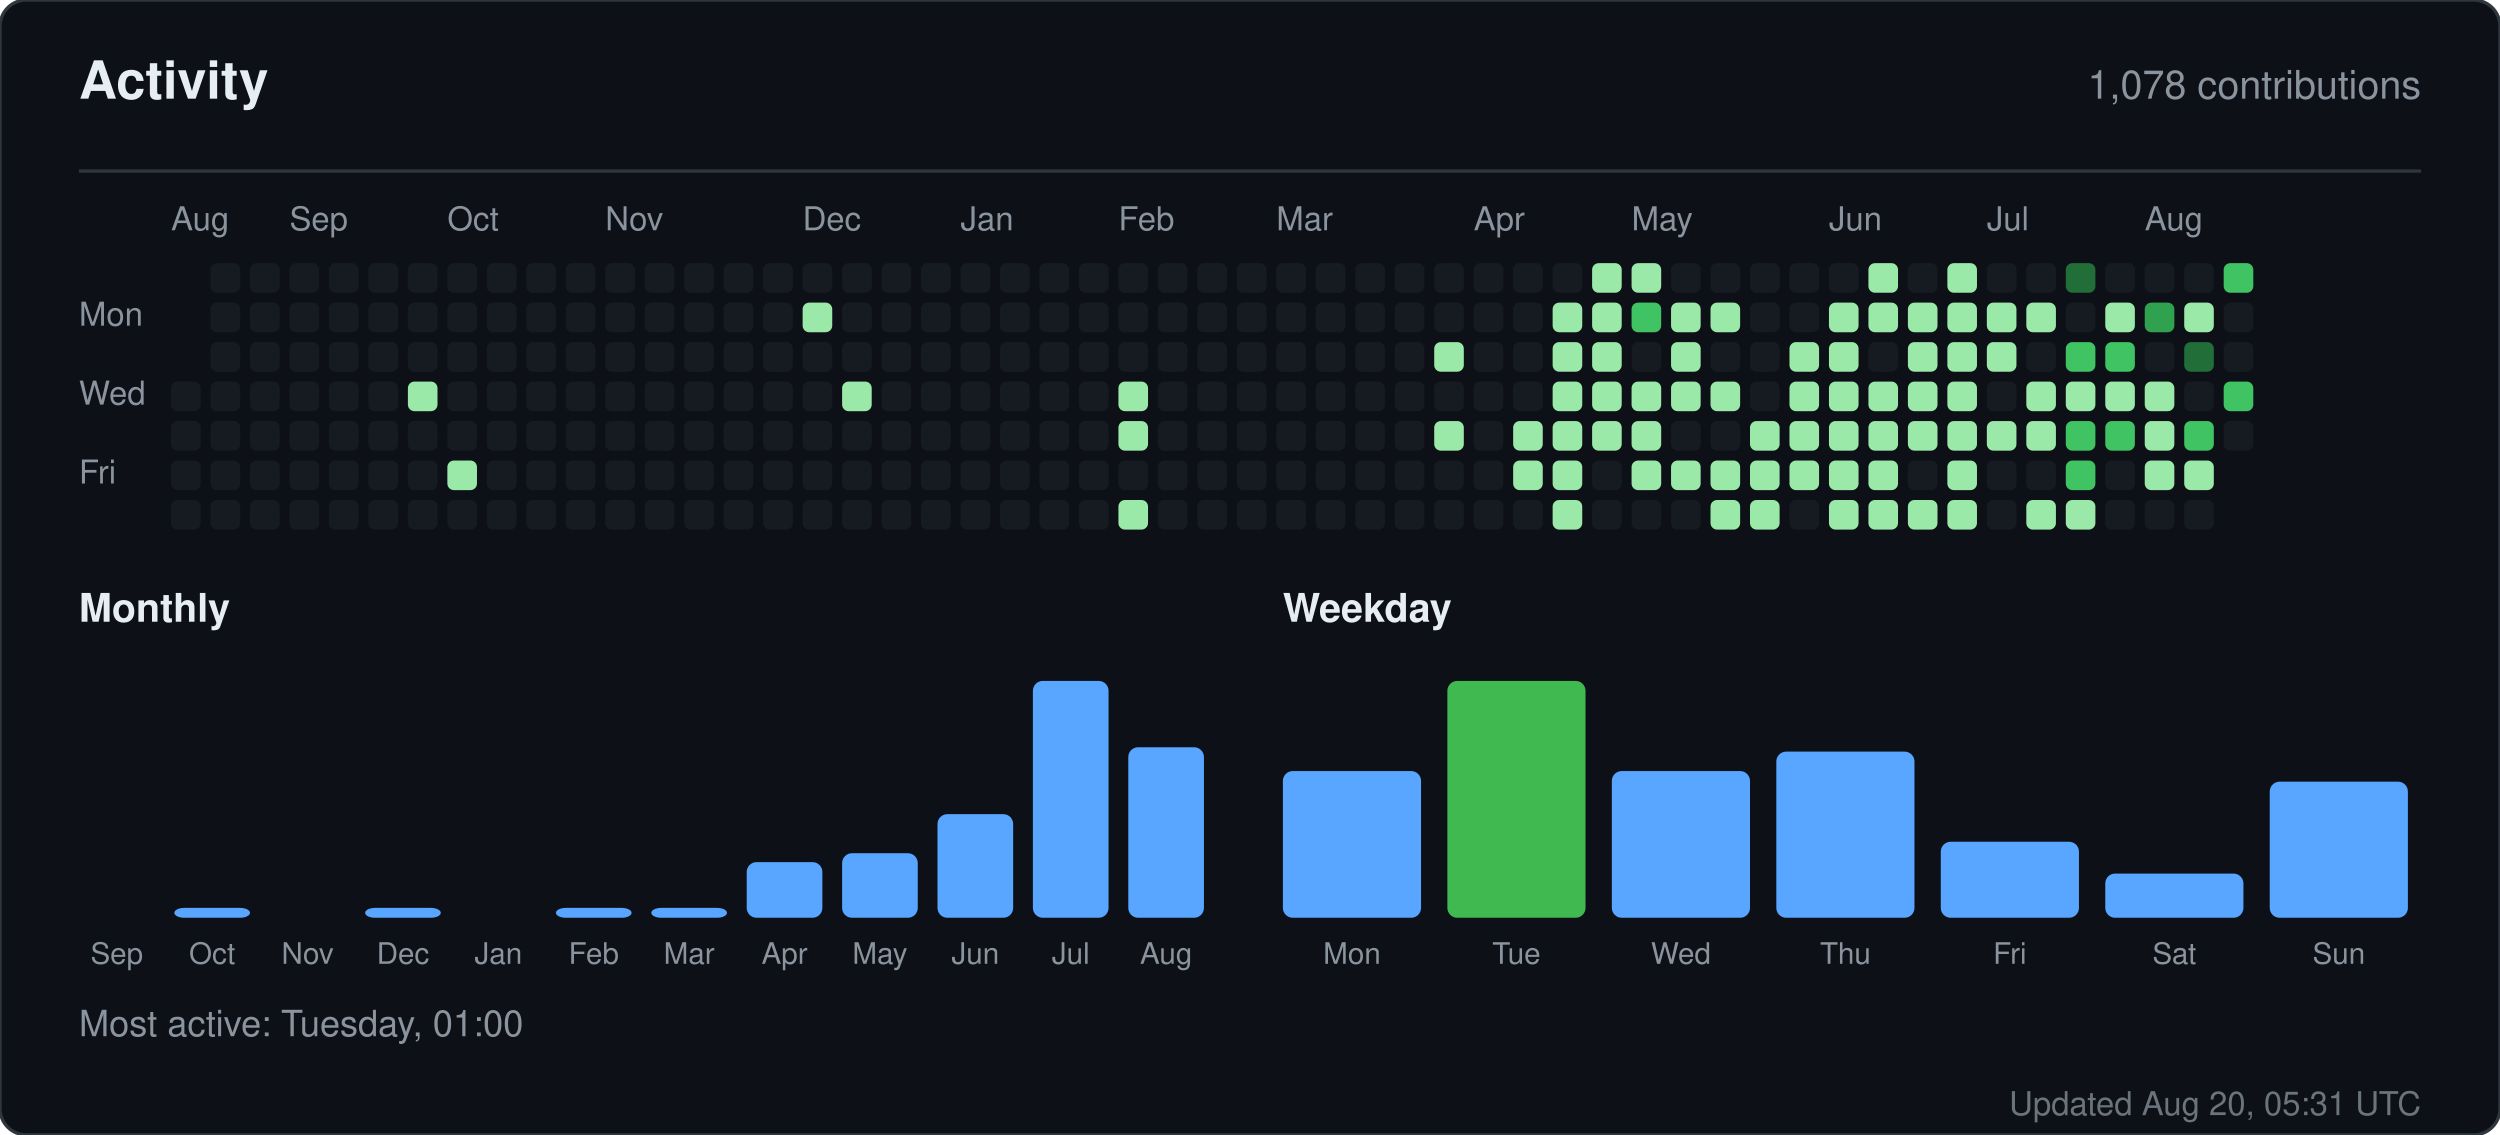
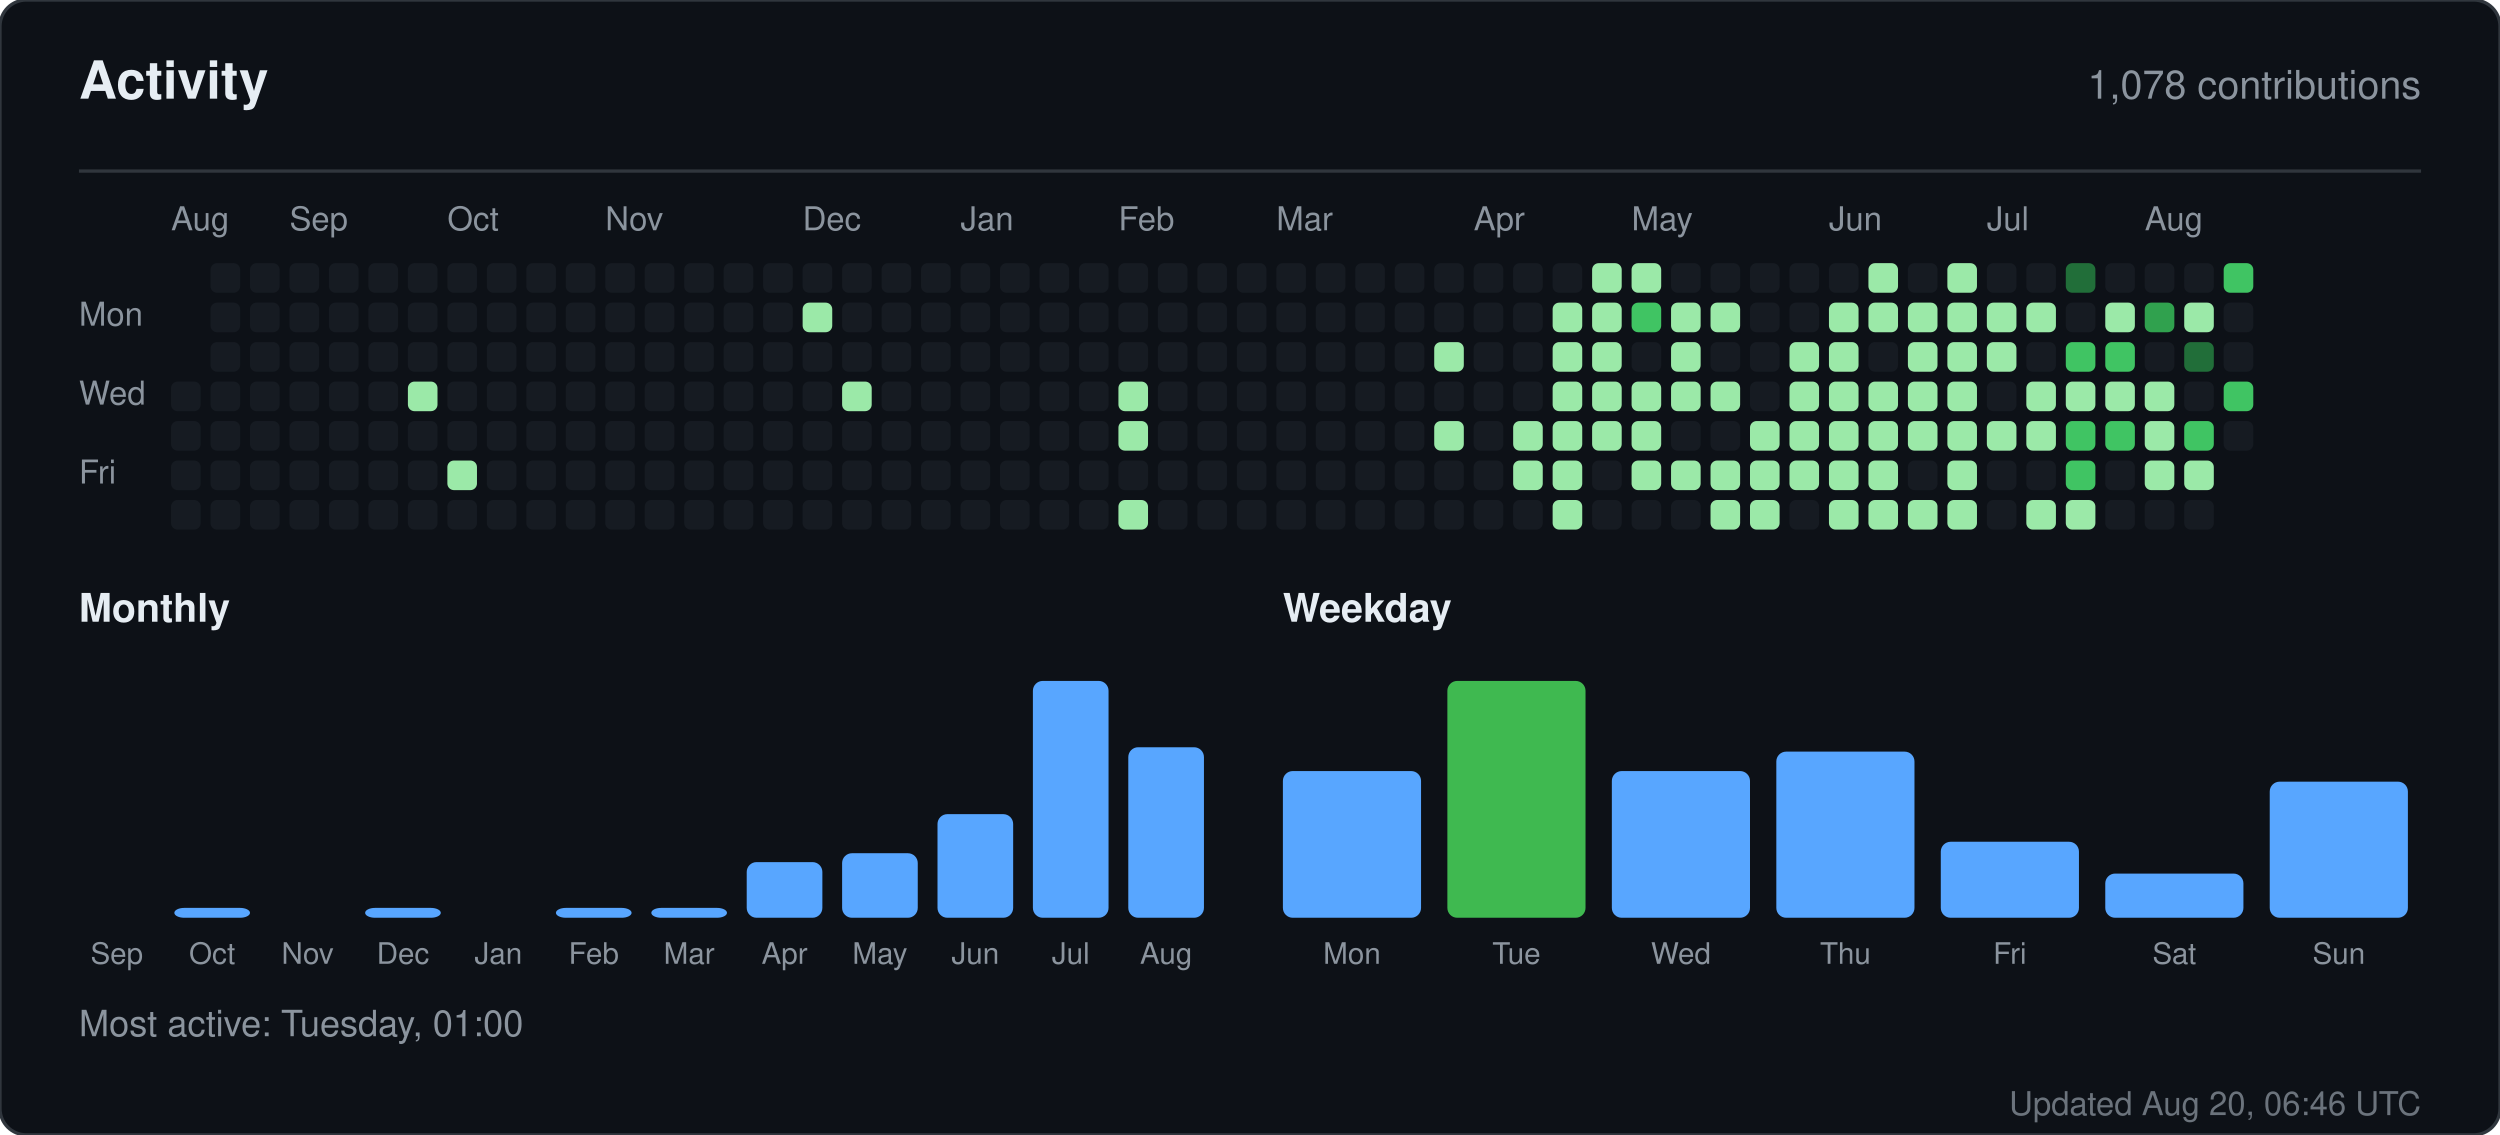
<svg xmlns="http://www.w3.org/2000/svg" width="760" height="345" viewBox="0 0 760 345" role="img" aria-label="Activity for sandiirawan12">
  <rect width="760" height="345" rx="8" fill="#0d1117" stroke="#30363d" />
  <g font-family="-apple-system, BlinkMacSystemFont, Segoe UI, Helvetica, Arial, sans-serif">
    <text x="24" y="30" fill="#e6edf3" font-size="16" font-weight="700">Activity</text>
    <text x="736" y="30" fill="#8b949e" font-size="12" text-anchor="end">1,078 contributions</text>
    <line x1="24" y1="52" x2="736" y2="52" stroke="#30363d" />
    <text x="52" y="70" fill="#8b949e" font-size="10">Aug</text>
    <text x="88" y="70" fill="#8b949e" font-size="10">Sep</text>
    <text x="136" y="70" fill="#8b949e" font-size="10">Oct</text>
    <text x="184" y="70" fill="#8b949e" font-size="10">Nov</text>
    <text x="244" y="70" fill="#8b949e" font-size="10">Dec</text>
    <text x="292" y="70" fill="#8b949e" font-size="10">Jan</text>
    <text x="340" y="70" fill="#8b949e" font-size="10">Feb</text>
    <text x="388" y="70" fill="#8b949e" font-size="10">Mar</text>
    <text x="448" y="70" fill="#8b949e" font-size="10">Apr</text>
    <text x="496" y="70" fill="#8b949e" font-size="10">May</text>
    <text x="556" y="70" fill="#8b949e" font-size="10">Jun</text>
    <text x="604" y="70" fill="#8b949e" font-size="10">Jul</text>
    <text x="652" y="70" fill="#8b949e" font-size="10">Aug</text>
    <text x="24" y="99" fill="#8b949e" font-size="10">Mon</text>
    <text x="24" y="123" fill="#8b949e" font-size="10">Wed</text>
    <text x="24" y="147" fill="#8b949e" font-size="10">Fri</text>
    <rect x="52" y="116" width="9" height="9" rx="2" fill="#161b22" />
    <rect x="52" y="128" width="9" height="9" rx="2" fill="#161b22" />
    <rect x="52" y="140" width="9" height="9" rx="2" fill="#161b22" />
    <rect x="52" y="152" width="9" height="9" rx="2" fill="#161b22" />
    <rect x="64" y="80" width="9" height="9" rx="2" fill="#161b22" />
    <rect x="64" y="92" width="9" height="9" rx="2" fill="#161b22" />
    <rect x="64" y="104" width="9" height="9" rx="2" fill="#161b22" />
    <rect x="64" y="116" width="9" height="9" rx="2" fill="#161b22" />
    <rect x="64" y="128" width="9" height="9" rx="2" fill="#161b22" />
    <rect x="64" y="140" width="9" height="9" rx="2" fill="#161b22" />
    <rect x="64" y="152" width="9" height="9" rx="2" fill="#161b22" />
    <rect x="76" y="80" width="9" height="9" rx="2" fill="#161b22" />
    <rect x="76" y="92" width="9" height="9" rx="2" fill="#161b22" />
    <rect x="76" y="104" width="9" height="9" rx="2" fill="#161b22" />
    <rect x="76" y="116" width="9" height="9" rx="2" fill="#161b22" />
    <rect x="76" y="128" width="9" height="9" rx="2" fill="#161b22" />
    <rect x="76" y="140" width="9" height="9" rx="2" fill="#161b22" />
    <rect x="76" y="152" width="9" height="9" rx="2" fill="#161b22" />
    <rect x="88" y="80" width="9" height="9" rx="2" fill="#161b22" />
    <rect x="88" y="92" width="9" height="9" rx="2" fill="#161b22" />
    <rect x="88" y="104" width="9" height="9" rx="2" fill="#161b22" />
    <rect x="88" y="116" width="9" height="9" rx="2" fill="#161b22" />
    <rect x="88" y="128" width="9" height="9" rx="2" fill="#161b22" />
    <rect x="88" y="140" width="9" height="9" rx="2" fill="#161b22" />
    <rect x="88" y="152" width="9" height="9" rx="2" fill="#161b22" />
    <rect x="100" y="80" width="9" height="9" rx="2" fill="#161b22" />
    <rect x="100" y="92" width="9" height="9" rx="2" fill="#161b22" />
    <rect x="100" y="104" width="9" height="9" rx="2" fill="#161b22" />
    <rect x="100" y="116" width="9" height="9" rx="2" fill="#161b22" />
    <rect x="100" y="128" width="9" height="9" rx="2" fill="#161b22" />
    <rect x="100" y="140" width="9" height="9" rx="2" fill="#161b22" />
    <rect x="100" y="152" width="9" height="9" rx="2" fill="#161b22" />
    <rect x="112" y="80" width="9" height="9" rx="2" fill="#161b22" />
    <rect x="112" y="92" width="9" height="9" rx="2" fill="#161b22" />
    <rect x="112" y="104" width="9" height="9" rx="2" fill="#161b22" />
    <rect x="112" y="116" width="9" height="9" rx="2" fill="#161b22" />
    <rect x="112" y="128" width="9" height="9" rx="2" fill="#161b22" />
    <rect x="112" y="140" width="9" height="9" rx="2" fill="#161b22" />
    <rect x="112" y="152" width="9" height="9" rx="2" fill="#161b22" />
    <rect x="124" y="80" width="9" height="9" rx="2" fill="#161b22" />
    <rect x="124" y="92" width="9" height="9" rx="2" fill="#161b22" />
    <rect x="124" y="104" width="9" height="9" rx="2" fill="#161b22" />
    <rect x="124" y="116" width="9" height="9" rx="2" fill="#9be9a8" />
    <rect x="124" y="128" width="9" height="9" rx="2" fill="#161b22" />
    <rect x="124" y="140" width="9" height="9" rx="2" fill="#161b22" />
    <rect x="124" y="152" width="9" height="9" rx="2" fill="#161b22" />
    <rect x="136" y="80" width="9" height="9" rx="2" fill="#161b22" />
    <rect x="136" y="92" width="9" height="9" rx="2" fill="#161b22" />
    <rect x="136" y="104" width="9" height="9" rx="2" fill="#161b22" />
    <rect x="136" y="116" width="9" height="9" rx="2" fill="#161b22" />
    <rect x="136" y="128" width="9" height="9" rx="2" fill="#161b22" />
    <rect x="136" y="140" width="9" height="9" rx="2" fill="#9be9a8" />
    <rect x="136" y="152" width="9" height="9" rx="2" fill="#161b22" />
    <rect x="148" y="80" width="9" height="9" rx="2" fill="#161b22" />
    <rect x="148" y="92" width="9" height="9" rx="2" fill="#161b22" />
    <rect x="148" y="104" width="9" height="9" rx="2" fill="#161b22" />
    <rect x="148" y="116" width="9" height="9" rx="2" fill="#161b22" />
    <rect x="148" y="128" width="9" height="9" rx="2" fill="#161b22" />
    <rect x="148" y="140" width="9" height="9" rx="2" fill="#161b22" />
    <rect x="148" y="152" width="9" height="9" rx="2" fill="#161b22" />
    <rect x="160" y="80" width="9" height="9" rx="2" fill="#161b22" />
    <rect x="160" y="92" width="9" height="9" rx="2" fill="#161b22" />
    <rect x="160" y="104" width="9" height="9" rx="2" fill="#161b22" />
    <rect x="160" y="116" width="9" height="9" rx="2" fill="#161b22" />
    <rect x="160" y="128" width="9" height="9" rx="2" fill="#161b22" />
    <rect x="160" y="140" width="9" height="9" rx="2" fill="#161b22" />
    <rect x="160" y="152" width="9" height="9" rx="2" fill="#161b22" />
    <rect x="172" y="80" width="9" height="9" rx="2" fill="#161b22" />
    <rect x="172" y="92" width="9" height="9" rx="2" fill="#161b22" />
    <rect x="172" y="104" width="9" height="9" rx="2" fill="#161b22" />
    <rect x="172" y="116" width="9" height="9" rx="2" fill="#161b22" />
    <rect x="172" y="128" width="9" height="9" rx="2" fill="#161b22" />
    <rect x="172" y="140" width="9" height="9" rx="2" fill="#161b22" />
    <rect x="172" y="152" width="9" height="9" rx="2" fill="#161b22" />
    <rect x="184" y="80" width="9" height="9" rx="2" fill="#161b22" />
    <rect x="184" y="92" width="9" height="9" rx="2" fill="#161b22" />
    <rect x="184" y="104" width="9" height="9" rx="2" fill="#161b22" />
    <rect x="184" y="116" width="9" height="9" rx="2" fill="#161b22" />
    <rect x="184" y="128" width="9" height="9" rx="2" fill="#161b22" />
    <rect x="184" y="140" width="9" height="9" rx="2" fill="#161b22" />
    <rect x="184" y="152" width="9" height="9" rx="2" fill="#161b22" />
    <rect x="196" y="80" width="9" height="9" rx="2" fill="#161b22" />
    <rect x="196" y="92" width="9" height="9" rx="2" fill="#161b22" />
    <rect x="196" y="104" width="9" height="9" rx="2" fill="#161b22" />
    <rect x="196" y="116" width="9" height="9" rx="2" fill="#161b22" />
    <rect x="196" y="128" width="9" height="9" rx="2" fill="#161b22" />
    <rect x="196" y="140" width="9" height="9" rx="2" fill="#161b22" />
    <rect x="196" y="152" width="9" height="9" rx="2" fill="#161b22" />
    <rect x="208" y="80" width="9" height="9" rx="2" fill="#161b22" />
    <rect x="208" y="92" width="9" height="9" rx="2" fill="#161b22" />
    <rect x="208" y="104" width="9" height="9" rx="2" fill="#161b22" />
    <rect x="208" y="116" width="9" height="9" rx="2" fill="#161b22" />
    <rect x="208" y="128" width="9" height="9" rx="2" fill="#161b22" />
    <rect x="208" y="140" width="9" height="9" rx="2" fill="#161b22" />
    <rect x="208" y="152" width="9" height="9" rx="2" fill="#161b22" />
    <rect x="220" y="80" width="9" height="9" rx="2" fill="#161b22" />
    <rect x="220" y="92" width="9" height="9" rx="2" fill="#161b22" />
    <rect x="220" y="104" width="9" height="9" rx="2" fill="#161b22" />
    <rect x="220" y="116" width="9" height="9" rx="2" fill="#161b22" />
    <rect x="220" y="128" width="9" height="9" rx="2" fill="#161b22" />
    <rect x="220" y="140" width="9" height="9" rx="2" fill="#161b22" />
    <rect x="220" y="152" width="9" height="9" rx="2" fill="#161b22" />
    <rect x="232" y="80" width="9" height="9" rx="2" fill="#161b22" />
    <rect x="232" y="92" width="9" height="9" rx="2" fill="#161b22" />
    <rect x="232" y="104" width="9" height="9" rx="2" fill="#161b22" />
    <rect x="232" y="116" width="9" height="9" rx="2" fill="#161b22" />
    <rect x="232" y="128" width="9" height="9" rx="2" fill="#161b22" />
    <rect x="232" y="140" width="9" height="9" rx="2" fill="#161b22" />
    <rect x="232" y="152" width="9" height="9" rx="2" fill="#161b22" />
    <rect x="244" y="80" width="9" height="9" rx="2" fill="#161b22" />
    <rect x="244" y="92" width="9" height="9" rx="2" fill="#9be9a8" />
    <rect x="244" y="104" width="9" height="9" rx="2" fill="#161b22" />
    <rect x="244" y="116" width="9" height="9" rx="2" fill="#161b22" />
    <rect x="244" y="128" width="9" height="9" rx="2" fill="#161b22" />
    <rect x="244" y="140" width="9" height="9" rx="2" fill="#161b22" />
    <rect x="244" y="152" width="9" height="9" rx="2" fill="#161b22" />
    <rect x="256" y="80" width="9" height="9" rx="2" fill="#161b22" />
    <rect x="256" y="92" width="9" height="9" rx="2" fill="#161b22" />
    <rect x="256" y="104" width="9" height="9" rx="2" fill="#161b22" />
    <rect x="256" y="116" width="9" height="9" rx="2" fill="#9be9a8" />
    <rect x="256" y="128" width="9" height="9" rx="2" fill="#161b22" />
    <rect x="256" y="140" width="9" height="9" rx="2" fill="#161b22" />
    <rect x="256" y="152" width="9" height="9" rx="2" fill="#161b22" />
    <rect x="268" y="80" width="9" height="9" rx="2" fill="#161b22" />
    <rect x="268" y="92" width="9" height="9" rx="2" fill="#161b22" />
    <rect x="268" y="104" width="9" height="9" rx="2" fill="#161b22" />
    <rect x="268" y="116" width="9" height="9" rx="2" fill="#161b22" />
    <rect x="268" y="128" width="9" height="9" rx="2" fill="#161b22" />
    <rect x="268" y="140" width="9" height="9" rx="2" fill="#161b22" />
    <rect x="268" y="152" width="9" height="9" rx="2" fill="#161b22" />
    <rect x="280" y="80" width="9" height="9" rx="2" fill="#161b22" />
    <rect x="280" y="92" width="9" height="9" rx="2" fill="#161b22" />
    <rect x="280" y="104" width="9" height="9" rx="2" fill="#161b22" />
    <rect x="280" y="116" width="9" height="9" rx="2" fill="#161b22" />
    <rect x="280" y="128" width="9" height="9" rx="2" fill="#161b22" />
    <rect x="280" y="140" width="9" height="9" rx="2" fill="#161b22" />
    <rect x="280" y="152" width="9" height="9" rx="2" fill="#161b22" />
    <rect x="292" y="80" width="9" height="9" rx="2" fill="#161b22" />
    <rect x="292" y="92" width="9" height="9" rx="2" fill="#161b22" />
    <rect x="292" y="104" width="9" height="9" rx="2" fill="#161b22" />
    <rect x="292" y="116" width="9" height="9" rx="2" fill="#161b22" />
    <rect x="292" y="128" width="9" height="9" rx="2" fill="#161b22" />
    <rect x="292" y="140" width="9" height="9" rx="2" fill="#161b22" />
    <rect x="292" y="152" width="9" height="9" rx="2" fill="#161b22" />
    <rect x="304" y="80" width="9" height="9" rx="2" fill="#161b22" />
    <rect x="304" y="92" width="9" height="9" rx="2" fill="#161b22" />
    <rect x="304" y="104" width="9" height="9" rx="2" fill="#161b22" />
    <rect x="304" y="116" width="9" height="9" rx="2" fill="#161b22" />
    <rect x="304" y="128" width="9" height="9" rx="2" fill="#161b22" />
    <rect x="304" y="140" width="9" height="9" rx="2" fill="#161b22" />
    <rect x="304" y="152" width="9" height="9" rx="2" fill="#161b22" />
    <rect x="316" y="80" width="9" height="9" rx="2" fill="#161b22" />
    <rect x="316" y="92" width="9" height="9" rx="2" fill="#161b22" />
    <rect x="316" y="104" width="9" height="9" rx="2" fill="#161b22" />
    <rect x="316" y="116" width="9" height="9" rx="2" fill="#161b22" />
    <rect x="316" y="128" width="9" height="9" rx="2" fill="#161b22" />
    <rect x="316" y="140" width="9" height="9" rx="2" fill="#161b22" />
    <rect x="316" y="152" width="9" height="9" rx="2" fill="#161b22" />
    <rect x="328" y="80" width="9" height="9" rx="2" fill="#161b22" />
    <rect x="328" y="92" width="9" height="9" rx="2" fill="#161b22" />
    <rect x="328" y="104" width="9" height="9" rx="2" fill="#161b22" />
    <rect x="328" y="116" width="9" height="9" rx="2" fill="#161b22" />
    <rect x="328" y="128" width="9" height="9" rx="2" fill="#161b22" />
    <rect x="328" y="140" width="9" height="9" rx="2" fill="#161b22" />
    <rect x="328" y="152" width="9" height="9" rx="2" fill="#161b22" />
    <rect x="340" y="80" width="9" height="9" rx="2" fill="#161b22" />
    <rect x="340" y="92" width="9" height="9" rx="2" fill="#161b22" />
    <rect x="340" y="104" width="9" height="9" rx="2" fill="#161b22" />
    <rect x="340" y="116" width="9" height="9" rx="2" fill="#9be9a8" />
    <rect x="340" y="128" width="9" height="9" rx="2" fill="#9be9a8" />
    <rect x="340" y="140" width="9" height="9" rx="2" fill="#161b22" />
    <rect x="340" y="152" width="9" height="9" rx="2" fill="#9be9a8" />
    <rect x="352" y="80" width="9" height="9" rx="2" fill="#161b22" />
    <rect x="352" y="92" width="9" height="9" rx="2" fill="#161b22" />
    <rect x="352" y="104" width="9" height="9" rx="2" fill="#161b22" />
    <rect x="352" y="116" width="9" height="9" rx="2" fill="#161b22" />
    <rect x="352" y="128" width="9" height="9" rx="2" fill="#161b22" />
    <rect x="352" y="140" width="9" height="9" rx="2" fill="#161b22" />
    <rect x="352" y="152" width="9" height="9" rx="2" fill="#161b22" />
    <rect x="364" y="80" width="9" height="9" rx="2" fill="#161b22" />
    <rect x="364" y="92" width="9" height="9" rx="2" fill="#161b22" />
    <rect x="364" y="104" width="9" height="9" rx="2" fill="#161b22" />
    <rect x="364" y="116" width="9" height="9" rx="2" fill="#161b22" />
    <rect x="364" y="128" width="9" height="9" rx="2" fill="#161b22" />
    <rect x="364" y="140" width="9" height="9" rx="2" fill="#161b22" />
    <rect x="364" y="152" width="9" height="9" rx="2" fill="#161b22" />
    <rect x="376" y="80" width="9" height="9" rx="2" fill="#161b22" />
    <rect x="376" y="92" width="9" height="9" rx="2" fill="#161b22" />
    <rect x="376" y="104" width="9" height="9" rx="2" fill="#161b22" />
    <rect x="376" y="116" width="9" height="9" rx="2" fill="#161b22" />
    <rect x="376" y="128" width="9" height="9" rx="2" fill="#161b22" />
    <rect x="376" y="140" width="9" height="9" rx="2" fill="#161b22" />
    <rect x="376" y="152" width="9" height="9" rx="2" fill="#161b22" />
    <rect x="388" y="80" width="9" height="9" rx="2" fill="#161b22" />
    <rect x="388" y="92" width="9" height="9" rx="2" fill="#161b22" />
    <rect x="388" y="104" width="9" height="9" rx="2" fill="#161b22" />
    <rect x="388" y="116" width="9" height="9" rx="2" fill="#161b22" />
    <rect x="388" y="128" width="9" height="9" rx="2" fill="#161b22" />
    <rect x="388" y="140" width="9" height="9" rx="2" fill="#161b22" />
    <rect x="388" y="152" width="9" height="9" rx="2" fill="#161b22" />
    <rect x="400" y="80" width="9" height="9" rx="2" fill="#161b22" />
    <rect x="400" y="92" width="9" height="9" rx="2" fill="#161b22" />
    <rect x="400" y="104" width="9" height="9" rx="2" fill="#161b22" />
    <rect x="400" y="116" width="9" height="9" rx="2" fill="#161b22" />
    <rect x="400" y="128" width="9" height="9" rx="2" fill="#161b22" />
    <rect x="400" y="140" width="9" height="9" rx="2" fill="#161b22" />
    <rect x="400" y="152" width="9" height="9" rx="2" fill="#161b22" />
    <rect x="412" y="80" width="9" height="9" rx="2" fill="#161b22" />
    <rect x="412" y="92" width="9" height="9" rx="2" fill="#161b22" />
    <rect x="412" y="104" width="9" height="9" rx="2" fill="#161b22" />
    <rect x="412" y="116" width="9" height="9" rx="2" fill="#161b22" />
    <rect x="412" y="128" width="9" height="9" rx="2" fill="#161b22" />
    <rect x="412" y="140" width="9" height="9" rx="2" fill="#161b22" />
    <rect x="412" y="152" width="9" height="9" rx="2" fill="#161b22" />
    <rect x="424" y="80" width="9" height="9" rx="2" fill="#161b22" />
    <rect x="424" y="92" width="9" height="9" rx="2" fill="#161b22" />
    <rect x="424" y="104" width="9" height="9" rx="2" fill="#161b22" />
    <rect x="424" y="116" width="9" height="9" rx="2" fill="#161b22" />
    <rect x="424" y="128" width="9" height="9" rx="2" fill="#161b22" />
    <rect x="424" y="140" width="9" height="9" rx="2" fill="#161b22" />
    <rect x="424" y="152" width="9" height="9" rx="2" fill="#161b22" />
    <rect x="436" y="80" width="9" height="9" rx="2" fill="#161b22" />
    <rect x="436" y="92" width="9" height="9" rx="2" fill="#161b22" />
    <rect x="436" y="104" width="9" height="9" rx="2" fill="#9be9a8" />
    <rect x="436" y="116" width="9" height="9" rx="2" fill="#161b22" />
    <rect x="436" y="128" width="9" height="9" rx="2" fill="#9be9a8" />
    <rect x="436" y="140" width="9" height="9" rx="2" fill="#161b22" />
    <rect x="436" y="152" width="9" height="9" rx="2" fill="#161b22" />
    <rect x="448" y="80" width="9" height="9" rx="2" fill="#161b22" />
    <rect x="448" y="92" width="9" height="9" rx="2" fill="#161b22" />
    <rect x="448" y="104" width="9" height="9" rx="2" fill="#161b22" />
    <rect x="448" y="116" width="9" height="9" rx="2" fill="#161b22" />
    <rect x="448" y="128" width="9" height="9" rx="2" fill="#161b22" />
    <rect x="448" y="140" width="9" height="9" rx="2" fill="#161b22" />
    <rect x="448" y="152" width="9" height="9" rx="2" fill="#161b22" />
    <rect x="460" y="80" width="9" height="9" rx="2" fill="#161b22" />
    <rect x="460" y="92" width="9" height="9" rx="2" fill="#161b22" />
    <rect x="460" y="104" width="9" height="9" rx="2" fill="#161b22" />
    <rect x="460" y="116" width="9" height="9" rx="2" fill="#161b22" />
    <rect x="460" y="128" width="9" height="9" rx="2" fill="#9be9a8" />
    <rect x="460" y="140" width="9" height="9" rx="2" fill="#9be9a8" />
    <rect x="460" y="152" width="9" height="9" rx="2" fill="#161b22" />
    <rect x="472" y="80" width="9" height="9" rx="2" fill="#161b22" />
    <rect x="472" y="92" width="9" height="9" rx="2" fill="#9be9a8" />
    <rect x="472" y="104" width="9" height="9" rx="2" fill="#9be9a8" />
    <rect x="472" y="116" width="9" height="9" rx="2" fill="#9be9a8" />
    <rect x="472" y="128" width="9" height="9" rx="2" fill="#9be9a8" />
    <rect x="472" y="140" width="9" height="9" rx="2" fill="#9be9a8" />
    <rect x="472" y="152" width="9" height="9" rx="2" fill="#9be9a8" />
    <rect x="484" y="80" width="9" height="9" rx="2" fill="#9be9a8" />
    <rect x="484" y="92" width="9" height="9" rx="2" fill="#9be9a8" />
    <rect x="484" y="104" width="9" height="9" rx="2" fill="#9be9a8" />
    <rect x="484" y="116" width="9" height="9" rx="2" fill="#9be9a8" />
    <rect x="484" y="128" width="9" height="9" rx="2" fill="#9be9a8" />
    <rect x="484" y="140" width="9" height="9" rx="2" fill="#161b22" />
    <rect x="484" y="152" width="9" height="9" rx="2" fill="#161b22" />
    <rect x="496" y="80" width="9" height="9" rx="2" fill="#9be9a8" />
    <rect x="496" y="92" width="9" height="9" rx="2" fill="#40c463" />
    <rect x="496" y="104" width="9" height="9" rx="2" fill="#161b22" />
    <rect x="496" y="116" width="9" height="9" rx="2" fill="#9be9a8" />
    <rect x="496" y="128" width="9" height="9" rx="2" fill="#9be9a8" />
    <rect x="496" y="140" width="9" height="9" rx="2" fill="#9be9a8" />
    <rect x="496" y="152" width="9" height="9" rx="2" fill="#161b22" />
    <rect x="508" y="80" width="9" height="9" rx="2" fill="#161b22" />
    <rect x="508" y="92" width="9" height="9" rx="2" fill="#9be9a8" />
    <rect x="508" y="104" width="9" height="9" rx="2" fill="#9be9a8" />
    <rect x="508" y="116" width="9" height="9" rx="2" fill="#9be9a8" />
    <rect x="508" y="128" width="9" height="9" rx="2" fill="#161b22" />
    <rect x="508" y="140" width="9" height="9" rx="2" fill="#9be9a8" />
    <rect x="508" y="152" width="9" height="9" rx="2" fill="#161b22" />
    <rect x="520" y="80" width="9" height="9" rx="2" fill="#161b22" />
    <rect x="520" y="92" width="9" height="9" rx="2" fill="#9be9a8" />
    <rect x="520" y="104" width="9" height="9" rx="2" fill="#161b22" />
    <rect x="520" y="116" width="9" height="9" rx="2" fill="#9be9a8" />
    <rect x="520" y="128" width="9" height="9" rx="2" fill="#161b22" />
    <rect x="520" y="140" width="9" height="9" rx="2" fill="#9be9a8" />
    <rect x="520" y="152" width="9" height="9" rx="2" fill="#9be9a8" />
    <rect x="532" y="80" width="9" height="9" rx="2" fill="#161b22" />
    <rect x="532" y="92" width="9" height="9" rx="2" fill="#161b22" />
    <rect x="532" y="104" width="9" height="9" rx="2" fill="#161b22" />
    <rect x="532" y="116" width="9" height="9" rx="2" fill="#161b22" />
    <rect x="532" y="128" width="9" height="9" rx="2" fill="#9be9a8" />
    <rect x="532" y="140" width="9" height="9" rx="2" fill="#9be9a8" />
    <rect x="532" y="152" width="9" height="9" rx="2" fill="#9be9a8" />
    <rect x="544" y="80" width="9" height="9" rx="2" fill="#161b22" />
    <rect x="544" y="92" width="9" height="9" rx="2" fill="#161b22" />
    <rect x="544" y="104" width="9" height="9" rx="2" fill="#9be9a8" />
    <rect x="544" y="116" width="9" height="9" rx="2" fill="#9be9a8" />
    <rect x="544" y="128" width="9" height="9" rx="2" fill="#9be9a8" />
    <rect x="544" y="140" width="9" height="9" rx="2" fill="#9be9a8" />
    <rect x="544" y="152" width="9" height="9" rx="2" fill="#161b22" />
    <rect x="556" y="80" width="9" height="9" rx="2" fill="#161b22" />
    <rect x="556" y="92" width="9" height="9" rx="2" fill="#9be9a8" />
    <rect x="556" y="104" width="9" height="9" rx="2" fill="#9be9a8" />
    <rect x="556" y="116" width="9" height="9" rx="2" fill="#9be9a8" />
    <rect x="556" y="128" width="9" height="9" rx="2" fill="#9be9a8" />
    <rect x="556" y="140" width="9" height="9" rx="2" fill="#9be9a8" />
    <rect x="556" y="152" width="9" height="9" rx="2" fill="#9be9a8" />
    <rect x="568" y="80" width="9" height="9" rx="2" fill="#9be9a8" />
    <rect x="568" y="92" width="9" height="9" rx="2" fill="#9be9a8" />
    <rect x="568" y="104" width="9" height="9" rx="2" fill="#161b22" />
    <rect x="568" y="116" width="9" height="9" rx="2" fill="#9be9a8" />
    <rect x="568" y="128" width="9" height="9" rx="2" fill="#9be9a8" />
    <rect x="568" y="140" width="9" height="9" rx="2" fill="#9be9a8" />
    <rect x="568" y="152" width="9" height="9" rx="2" fill="#9be9a8" />
    <rect x="580" y="80" width="9" height="9" rx="2" fill="#161b22" />
    <rect x="580" y="92" width="9" height="9" rx="2" fill="#9be9a8" />
    <rect x="580" y="104" width="9" height="9" rx="2" fill="#9be9a8" />
    <rect x="580" y="116" width="9" height="9" rx="2" fill="#9be9a8" />
    <rect x="580" y="128" width="9" height="9" rx="2" fill="#9be9a8" />
    <rect x="580" y="140" width="9" height="9" rx="2" fill="#161b22" />
    <rect x="580" y="152" width="9" height="9" rx="2" fill="#9be9a8" />
    <rect x="592" y="80" width="9" height="9" rx="2" fill="#9be9a8" />
    <rect x="592" y="92" width="9" height="9" rx="2" fill="#9be9a8" />
    <rect x="592" y="104" width="9" height="9" rx="2" fill="#9be9a8" />
    <rect x="592" y="116" width="9" height="9" rx="2" fill="#9be9a8" />
    <rect x="592" y="128" width="9" height="9" rx="2" fill="#9be9a8" />
    <rect x="592" y="140" width="9" height="9" rx="2" fill="#9be9a8" />
    <rect x="592" y="152" width="9" height="9" rx="2" fill="#9be9a8" />
    <rect x="604" y="80" width="9" height="9" rx="2" fill="#161b22" />
    <rect x="604" y="92" width="9" height="9" rx="2" fill="#9be9a8" />
    <rect x="604" y="104" width="9" height="9" rx="2" fill="#9be9a8" />
    <rect x="604" y="116" width="9" height="9" rx="2" fill="#161b22" />
    <rect x="604" y="128" width="9" height="9" rx="2" fill="#9be9a8" />
    <rect x="604" y="140" width="9" height="9" rx="2" fill="#161b22" />
    <rect x="604" y="152" width="9" height="9" rx="2" fill="#161b22" />
    <rect x="616" y="80" width="9" height="9" rx="2" fill="#161b22" />
    <rect x="616" y="92" width="9" height="9" rx="2" fill="#9be9a8" />
    <rect x="616" y="104" width="9" height="9" rx="2" fill="#161b22" />
    <rect x="616" y="116" width="9" height="9" rx="2" fill="#9be9a8" />
    <rect x="616" y="128" width="9" height="9" rx="2" fill="#9be9a8" />
    <rect x="616" y="140" width="9" height="9" rx="2" fill="#161b22" />
    <rect x="616" y="152" width="9" height="9" rx="2" fill="#9be9a8" />
    <rect x="628" y="80" width="9" height="9" rx="2" fill="#216e39" />
    <rect x="628" y="92" width="9" height="9" rx="2" fill="#161b22" />
    <rect x="628" y="104" width="9" height="9" rx="2" fill="#40c463" />
    <rect x="628" y="116" width="9" height="9" rx="2" fill="#9be9a8" />
    <rect x="628" y="128" width="9" height="9" rx="2" fill="#40c463" />
    <rect x="628" y="140" width="9" height="9" rx="2" fill="#40c463" />
    <rect x="628" y="152" width="9" height="9" rx="2" fill="#9be9a8" />
    <rect x="640" y="80" width="9" height="9" rx="2" fill="#161b22" />
    <rect x="640" y="92" width="9" height="9" rx="2" fill="#9be9a8" />
    <rect x="640" y="104" width="9" height="9" rx="2" fill="#40c463" />
    <rect x="640" y="116" width="9" height="9" rx="2" fill="#9be9a8" />
    <rect x="640" y="128" width="9" height="9" rx="2" fill="#40c463" />
    <rect x="640" y="140" width="9" height="9" rx="2" fill="#161b22" />
    <rect x="640" y="152" width="9" height="9" rx="2" fill="#161b22" />
    <rect x="652" y="80" width="9" height="9" rx="2" fill="#161b22" />
    <rect x="652" y="92" width="9" height="9" rx="2" fill="#30a14e" />
    <rect x="652" y="104" width="9" height="9" rx="2" fill="#161b22" />
    <rect x="652" y="116" width="9" height="9" rx="2" fill="#9be9a8" />
    <rect x="652" y="128" width="9" height="9" rx="2" fill="#9be9a8" />
    <rect x="652" y="140" width="9" height="9" rx="2" fill="#9be9a8" />
    <rect x="652" y="152" width="9" height="9" rx="2" fill="#161b22" />
    <rect x="664" y="80" width="9" height="9" rx="2" fill="#161b22" />
    <rect x="664" y="92" width="9" height="9" rx="2" fill="#9be9a8" />
    <rect x="664" y="104" width="9" height="9" rx="2" fill="#216e39" />
    <rect x="664" y="116" width="9" height="9" rx="2" fill="#161b22" />
    <rect x="664" y="128" width="9" height="9" rx="2" fill="#40c463" />
    <rect x="664" y="140" width="9" height="9" rx="2" fill="#9be9a8" />
    <rect x="664" y="152" width="9" height="9" rx="2" fill="#161b22" />
    <rect x="676" y="80" width="9" height="9" rx="2" fill="#40c463" />
    <rect x="676" y="92" width="9" height="9" rx="2" fill="#161b22" />
    <rect x="676" y="104" width="9" height="9" rx="2" fill="#161b22" />
    <rect x="676" y="116" width="9" height="9" rx="2" fill="#40c463" />
    <rect x="676" y="128" width="9" height="9" rx="2" fill="#161b22" />
    <text x="24" y="189" fill="#e6edf3" font-size="12" font-weight="600">Monthly</text>
    <text x="390" y="189" fill="#e6edf3" font-size="12" font-weight="600">Weekday</text>
    <rect x="24" y="279" width="23" height="0" rx="3" fill="#58a6ff" />
    <text x="35.5" y="293" fill="#8b949e" font-size="9" text-anchor="middle">Sep</text>
    <rect x="53" y="276" width="23" height="3" rx="3" fill="#58a6ff" />
    <text x="64.5" y="293" fill="#8b949e" font-size="9" text-anchor="middle">Oct</text>
    <rect x="82" y="279" width="23" height="0" rx="3" fill="#58a6ff" />
    <text x="93.5" y="293" fill="#8b949e" font-size="9" text-anchor="middle">Nov</text>
    <rect x="111" y="276" width="23" height="3" rx="3" fill="#58a6ff" />
    <text x="122.5" y="293" fill="#8b949e" font-size="9" text-anchor="middle">Dec</text>
    <rect x="140" y="279" width="23" height="0" rx="3" fill="#58a6ff" />
    <text x="151.5" y="293" fill="#8b949e" font-size="9" text-anchor="middle">Jan</text>
    <rect x="169" y="276" width="23" height="3" rx="3" fill="#58a6ff" />
    <text x="180.5" y="293" fill="#8b949e" font-size="9" text-anchor="middle">Feb</text>
    <rect x="198" y="276" width="23" height="3" rx="3" fill="#58a6ff" />
    <text x="209.5" y="293" fill="#8b949e" font-size="9" text-anchor="middle">Mar</text>
    <rect x="227" y="262.08" width="23" height="16.92" rx="3" fill="#58a6ff" />
    <text x="238.5" y="293" fill="#8b949e" font-size="9" text-anchor="middle">Apr</text>
    <rect x="256" y="259.38" width="23" height="19.62" rx="3" fill="#58a6ff" />
    <text x="267.5" y="293" fill="#8b949e" font-size="9" text-anchor="middle">May</text>
    <rect x="285" y="247.5" width="23" height="31.5" rx="3" fill="#58a6ff" />
    <text x="296.5" y="293" fill="#8b949e" font-size="9" text-anchor="middle">Jun</text>
    <rect x="314" y="207" width="23" height="72" rx="3" fill="#58a6ff" />
    <text x="325.5" y="293" fill="#8b949e" font-size="9" text-anchor="middle">Jul</text>
    <rect x="343" y="227.16" width="23" height="51.84" rx="3" fill="#58a6ff" />
    <text x="354.5" y="293" fill="#8b949e" font-size="9" text-anchor="middle">Aug</text>
    <rect x="390" y="234.403" width="42" height="44.597" rx="3" fill="#58a6ff" />
    <text x="411" y="293" fill="#8b949e" font-size="9" text-anchor="middle">Mon</text>
    <rect x="440" y="207" width="42" height="72" rx="3" fill="#3fb950" />
    <text x="461" y="293" fill="#8b949e" font-size="9" text-anchor="middle">Tue</text>
    <rect x="490" y="234.403" width="42" height="44.597" rx="3" fill="#58a6ff" />
    <text x="511" y="293" fill="#8b949e" font-size="9" text-anchor="middle">Wed</text>
    <rect x="540" y="228.493" width="42" height="50.507" rx="3" fill="#58a6ff" />
    <text x="561" y="293" fill="#8b949e" font-size="9" text-anchor="middle">Thu</text>
    <rect x="590" y="255.896" width="42" height="23.104" rx="3" fill="#58a6ff" />
    <text x="611" y="293" fill="#8b949e" font-size="9" text-anchor="middle">Fri</text>
    <rect x="640" y="265.567" width="42" height="13.433" rx="3" fill="#58a6ff" />
    <text x="661" y="293" fill="#8b949e" font-size="9" text-anchor="middle">Sat</text>
    <rect x="690" y="237.627" width="42" height="41.373" rx="3" fill="#58a6ff" />
    <text x="711" y="293" fill="#8b949e" font-size="9" text-anchor="middle">Sun</text>
    <text x="24" y="315" fill="#8b949e" font-size="11">Most active: Tuesday, 01:00</text>
-     <text x="736" y="339" fill="#8b949e" font-size="10" text-anchor="end" opacity="0.75">Updated Aug 20, 05:31 UTC</text>
+     <text x="736" y="339" fill="#8b949e" font-size="10" text-anchor="end" opacity="0.75">Updated Aug 20, 06:46 UTC</text>
  </g>
</svg>
